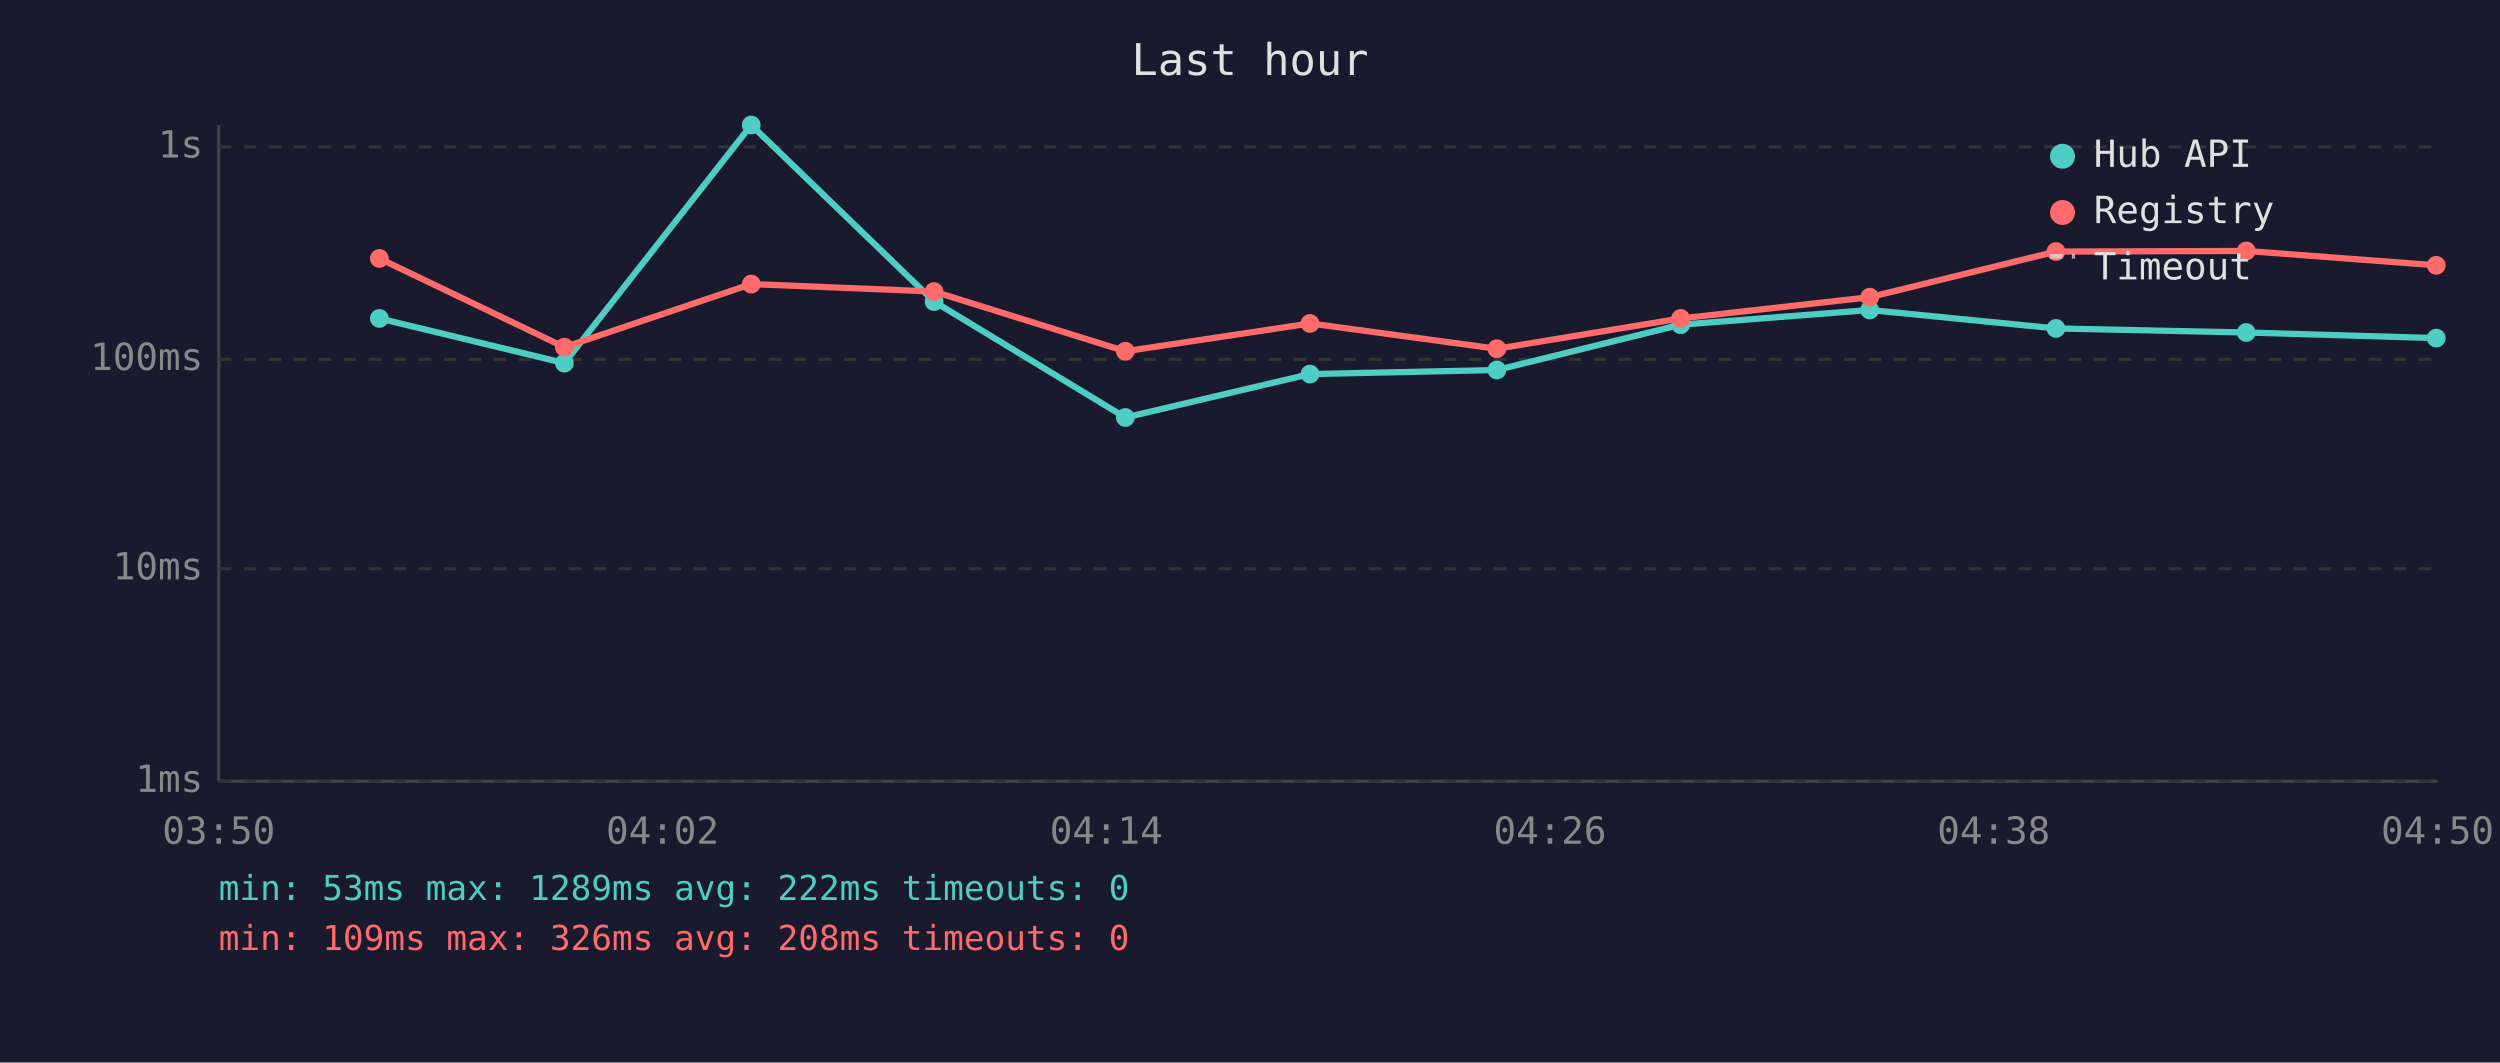
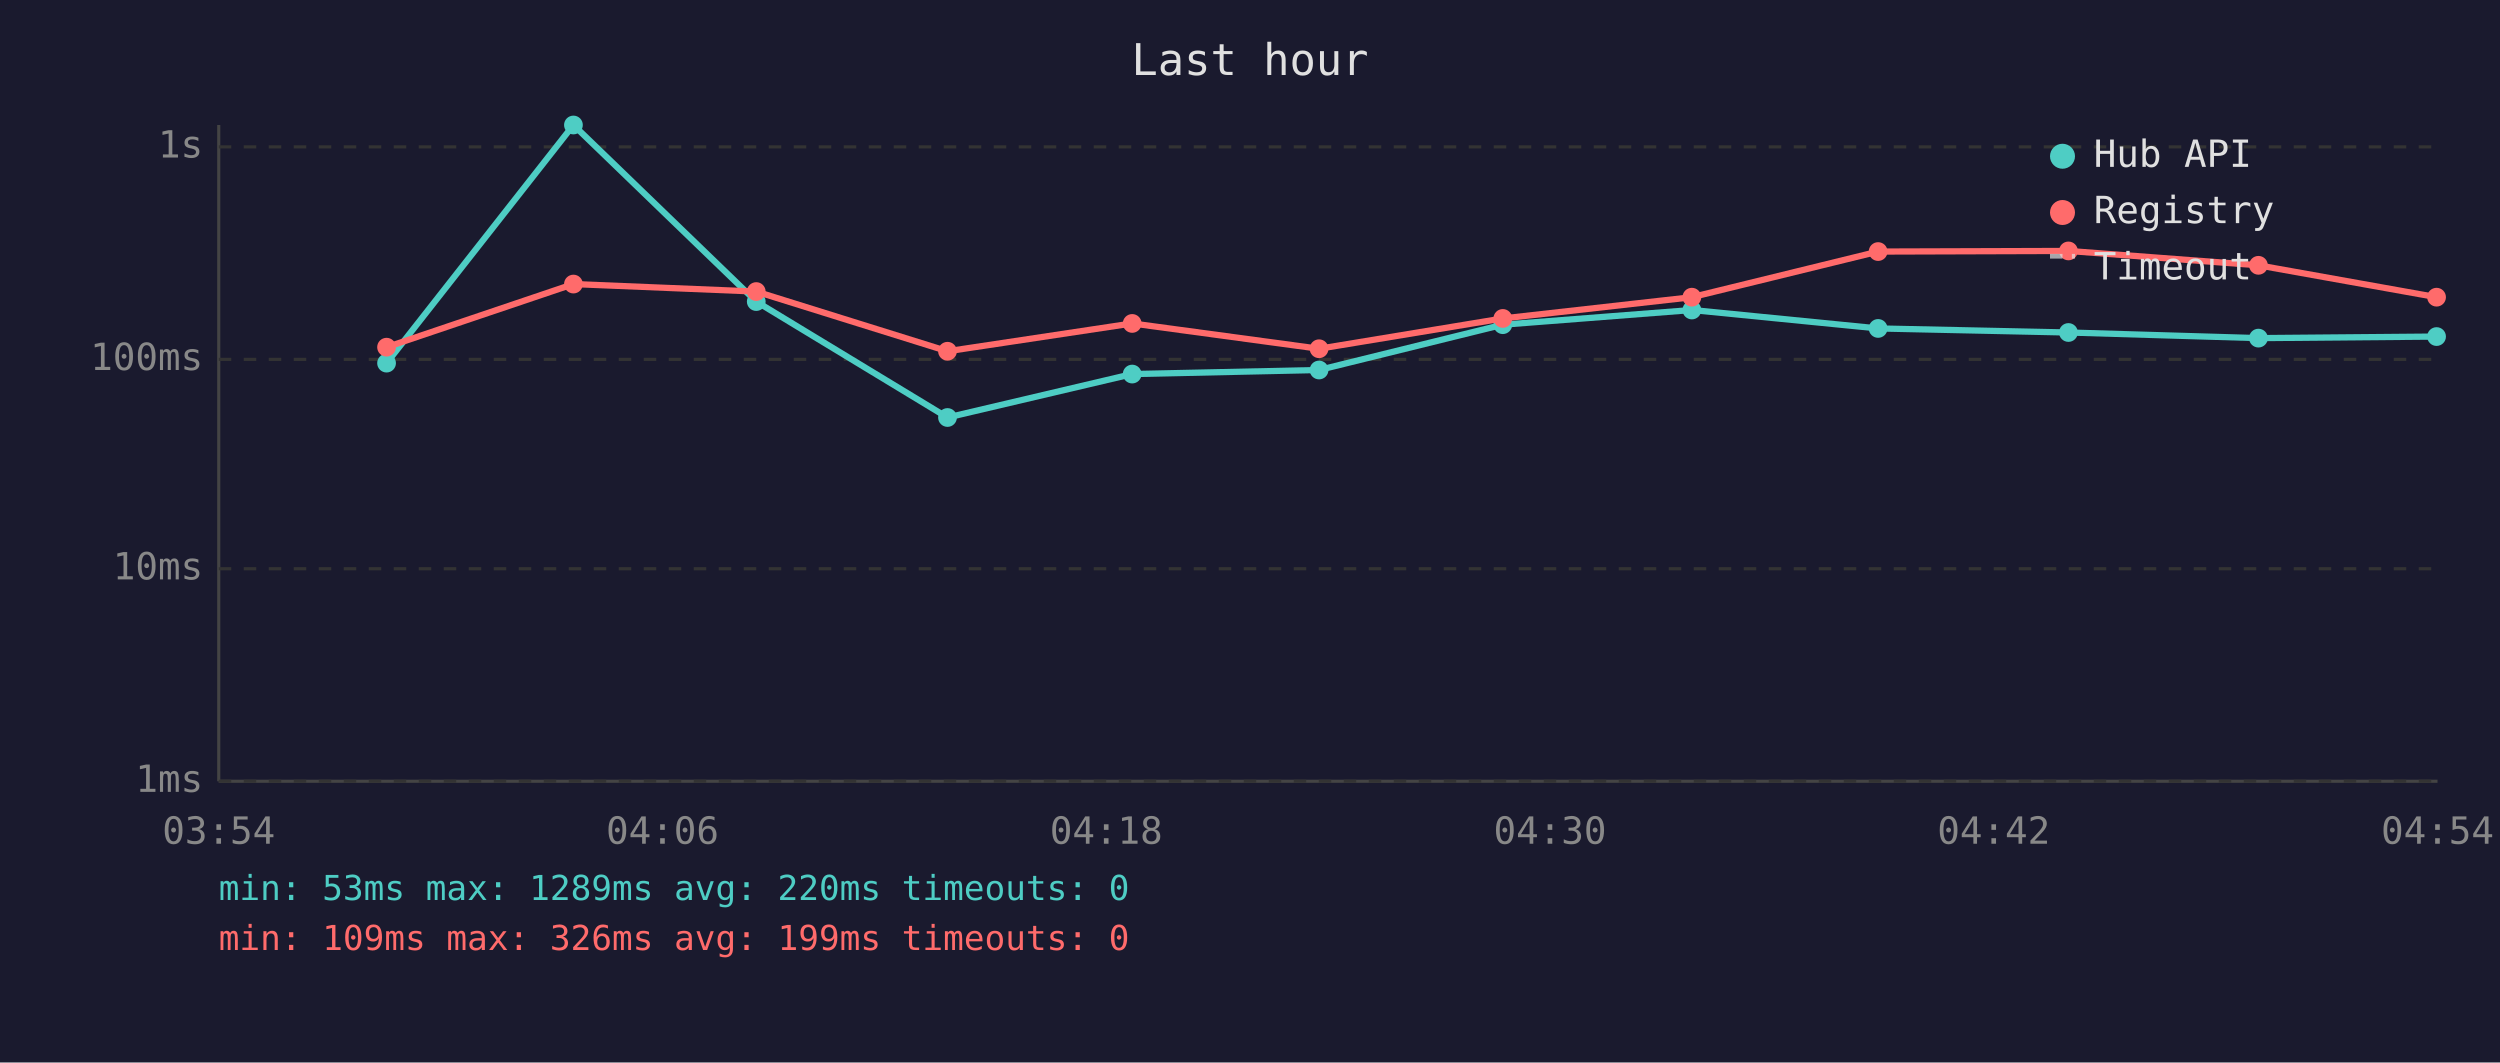
<svg xmlns="http://www.w3.org/2000/svg" viewBox="0 0 800 340" font-family="monospace" font-size="12">
  <rect width="800" height="340" fill="#1a1a2e" />
  <text x="400" y="24" fill="#e0e0e0" font-size="14" text-anchor="middle">Last hour</text>
  <line x1="70" y1="40" x2="70" y2="250" stroke="#444" stroke-width="1" />
  <line x1="70" y1="250" x2="780" y2="250" stroke="#444" stroke-width="1" />
  <line x1="70" y1="250" x2="780" y2="250" stroke="#333" stroke-width="1" stroke-dasharray="4" />
  <text x="65" y="250" fill="#888" text-anchor="end" dominant-baseline="middle">1ms</text>
  <line x1="70" y1="182" x2="780" y2="182" stroke="#333" stroke-width="1" stroke-dasharray="4" />
  <text x="65" y="182" fill="#888" text-anchor="end" dominant-baseline="middle">10ms</text>
  <line x1="70" y1="115" x2="780" y2="115" stroke="#333" stroke-width="1" stroke-dasharray="4" />
  <text x="65" y="115" fill="#888" text-anchor="end" dominant-baseline="middle">100ms</text>
  <line x1="70" y1="47" x2="780" y2="47" stroke="#333" stroke-width="1" stroke-dasharray="4" />
  <text x="65" y="47" fill="#888" text-anchor="end" dominant-baseline="middle">1s</text>
-   <text x="70" y="270" fill="#888" text-anchor="middle">03:50</text>
-   <text x="212" y="270" fill="#888" text-anchor="middle">04:02</text>
-   <text x="354" y="270" fill="#888" text-anchor="middle">04:14</text>
-   <text x="496" y="270" fill="#888" text-anchor="middle">04:26</text>
-   <text x="638" y="270" fill="#888" text-anchor="middle">04:38</text>
-   <text x="780" y="270" fill="#888" text-anchor="middle">04:50</text>
-   <polyline points="121.4,101.9 180.6,116.2 240.4,40.0 298.9,96.5 360.1,133.6 419.2,119.7 479.0,118.4 537.8,103.9 598.3,99.2 657.9,105.1 718.8,106.4 779.6,108.2" fill="none" stroke="#4ecdc4" stroke-width="2" opacity="1" />
-   <circle cx="121.4" cy="101.9" r="3" fill="#4ecdc4" />
-   <circle cx="180.6" cy="116.2" r="3" fill="#4ecdc4" />
-   <circle cx="240.4" cy="40.0" r="3" fill="#4ecdc4" />
-   <circle cx="298.9" cy="96.5" r="3" fill="#4ecdc4" />
-   <circle cx="360.1" cy="133.6" r="3" fill="#4ecdc4" />
-   <circle cx="419.2" cy="119.7" r="3" fill="#4ecdc4" />
-   <circle cx="479.0" cy="118.4" r="3" fill="#4ecdc4" />
-   <circle cx="537.8" cy="103.9" r="3" fill="#4ecdc4" />
-   <circle cx="598.3" cy="99.2" r="3" fill="#4ecdc4" />
-   <circle cx="657.9" cy="105.1" r="3" fill="#4ecdc4" />
-   <circle cx="718.8" cy="106.4" r="3" fill="#4ecdc4" />
-   <circle cx="779.6" cy="108.2" r="3" fill="#4ecdc4" />
-   <polyline points="121.4,82.7 180.6,111.1 240.4,90.9 298.9,93.3 360.1,112.4 419.2,103.5 479.0,111.6 537.8,101.9 598.3,95.1 657.9,80.5 718.8,80.3 779.6,84.9" fill="none" stroke="#ff6b6b" stroke-width="2" opacity="1" />
-   <circle cx="121.4" cy="82.7" r="3" fill="#ff6b6b" />
-   <circle cx="180.6" cy="111.1" r="3" fill="#ff6b6b" />
-   <circle cx="240.4" cy="90.9" r="3" fill="#ff6b6b" />
-   <circle cx="298.9" cy="93.3" r="3" fill="#ff6b6b" />
-   <circle cx="360.1" cy="112.4" r="3" fill="#ff6b6b" />
-   <circle cx="419.2" cy="103.5" r="3" fill="#ff6b6b" />
-   <circle cx="479.0" cy="111.6" r="3" fill="#ff6b6b" />
-   <circle cx="537.8" cy="101.9" r="3" fill="#ff6b6b" />
-   <circle cx="598.3" cy="95.1" r="3" fill="#ff6b6b" />
-   <circle cx="657.9" cy="80.5" r="3" fill="#ff6b6b" />
-   <circle cx="718.8" cy="80.3" r="3" fill="#ff6b6b" />
-   <circle cx="779.6" cy="84.9" r="3" fill="#ff6b6b" />
+   <text x="70" y="270" fill="#888" text-anchor="middle">03:54</text>
+   <text x="212" y="270" fill="#888" text-anchor="middle">04:06</text>
+   <text x="354" y="270" fill="#888" text-anchor="middle">04:18</text>
+   <text x="496" y="270" fill="#888" text-anchor="middle">04:30</text>
+   <text x="638" y="270" fill="#888" text-anchor="middle">04:42</text>
+   <text x="780" y="270" fill="#888" text-anchor="middle">04:54</text>
+   <polyline points="123.7,116.2 183.5,40.0 242.0,96.5 303.2,133.6 362.3,119.7 422.1,118.4 480.9,103.9 541.4,99.2 601.0,105.1 661.9,106.4 722.7,108.2 779.7,107.7" fill="none" stroke="#4ecdc4" stroke-width="2" opacity="1" />
+   <circle cx="123.7" cy="116.2" r="3" fill="#4ecdc4" />
+   <circle cx="183.5" cy="40.0" r="3" fill="#4ecdc4" />
+   <circle cx="242.0" cy="96.5" r="3" fill="#4ecdc4" />
+   <circle cx="303.2" cy="133.6" r="3" fill="#4ecdc4" />
+   <circle cx="362.3" cy="119.7" r="3" fill="#4ecdc4" />
+   <circle cx="422.1" cy="118.4" r="3" fill="#4ecdc4" />
+   <circle cx="480.9" cy="103.9" r="3" fill="#4ecdc4" />
+   <circle cx="541.4" cy="99.2" r="3" fill="#4ecdc4" />
+   <circle cx="601.0" cy="105.1" r="3" fill="#4ecdc4" />
+   <circle cx="661.9" cy="106.4" r="3" fill="#4ecdc4" />
+   <circle cx="722.7" cy="108.2" r="3" fill="#4ecdc4" />
+   <circle cx="779.7" cy="107.7" r="3" fill="#4ecdc4" />
+   <polyline points="123.7,111.1 183.5,90.9 242.0,93.3 303.2,112.4 362.3,103.5 422.1,111.6 480.9,101.9 541.4,95.1 601.0,80.5 661.9,80.3 722.7,84.9 779.7,95.1" fill="none" stroke="#ff6b6b" stroke-width="2" opacity="1" />
+   <circle cx="123.7" cy="111.1" r="3" fill="#ff6b6b" />
+   <circle cx="183.5" cy="90.9" r="3" fill="#ff6b6b" />
+   <circle cx="242.0" cy="93.3" r="3" fill="#ff6b6b" />
+   <circle cx="303.2" cy="112.4" r="3" fill="#ff6b6b" />
+   <circle cx="362.3" cy="103.5" r="3" fill="#ff6b6b" />
+   <circle cx="422.1" cy="111.6" r="3" fill="#ff6b6b" />
+   <circle cx="480.9" cy="101.9" r="3" fill="#ff6b6b" />
+   <circle cx="541.4" cy="95.1" r="3" fill="#ff6b6b" />
+   <circle cx="601.0" cy="80.5" r="3" fill="#ff6b6b" />
+   <circle cx="661.9" cy="80.3" r="3" fill="#ff6b6b" />
+   <circle cx="722.7" cy="84.9" r="3" fill="#ff6b6b" />
+   <circle cx="779.7" cy="95.1" r="3" fill="#ff6b6b" />
  <circle cx="660" cy="50" r="4" fill="#4ecdc4" />
  <text x="670" y="50" fill="#e0e0e0" dominant-baseline="middle">Hub API</text>
  <circle cx="660" cy="68" r="4" fill="#ff6b6b" />
  <text x="670" y="68" fill="#e0e0e0" dominant-baseline="middle">Registry</text>
  <line x1="656" y1="82" x2="664" y2="82" stroke="#e0e0e0" stroke-width="1.5" stroke-dasharray="4,3" opacity="0.7" />
  <text x="670" y="86" fill="#e0e0e0" dominant-baseline="middle">Timeout</text>
-   <text x="70" y="288" fill="#4ecdc4" font-size="11">min: 53ms  max: 1289ms  avg: 222ms  timeouts: 0</text>
-   <text x="70" y="304" fill="#ff6b6b" font-size="11">min: 109ms  max: 326ms  avg: 208ms  timeouts: 0</text>
+   <text x="70" y="288" fill="#4ecdc4" font-size="11">min: 53ms  max: 1289ms  avg: 220ms  timeouts: 0</text>
+   <text x="70" y="304" fill="#ff6b6b" font-size="11">min: 109ms  max: 326ms  avg: 199ms  timeouts: 0</text>
</svg>
